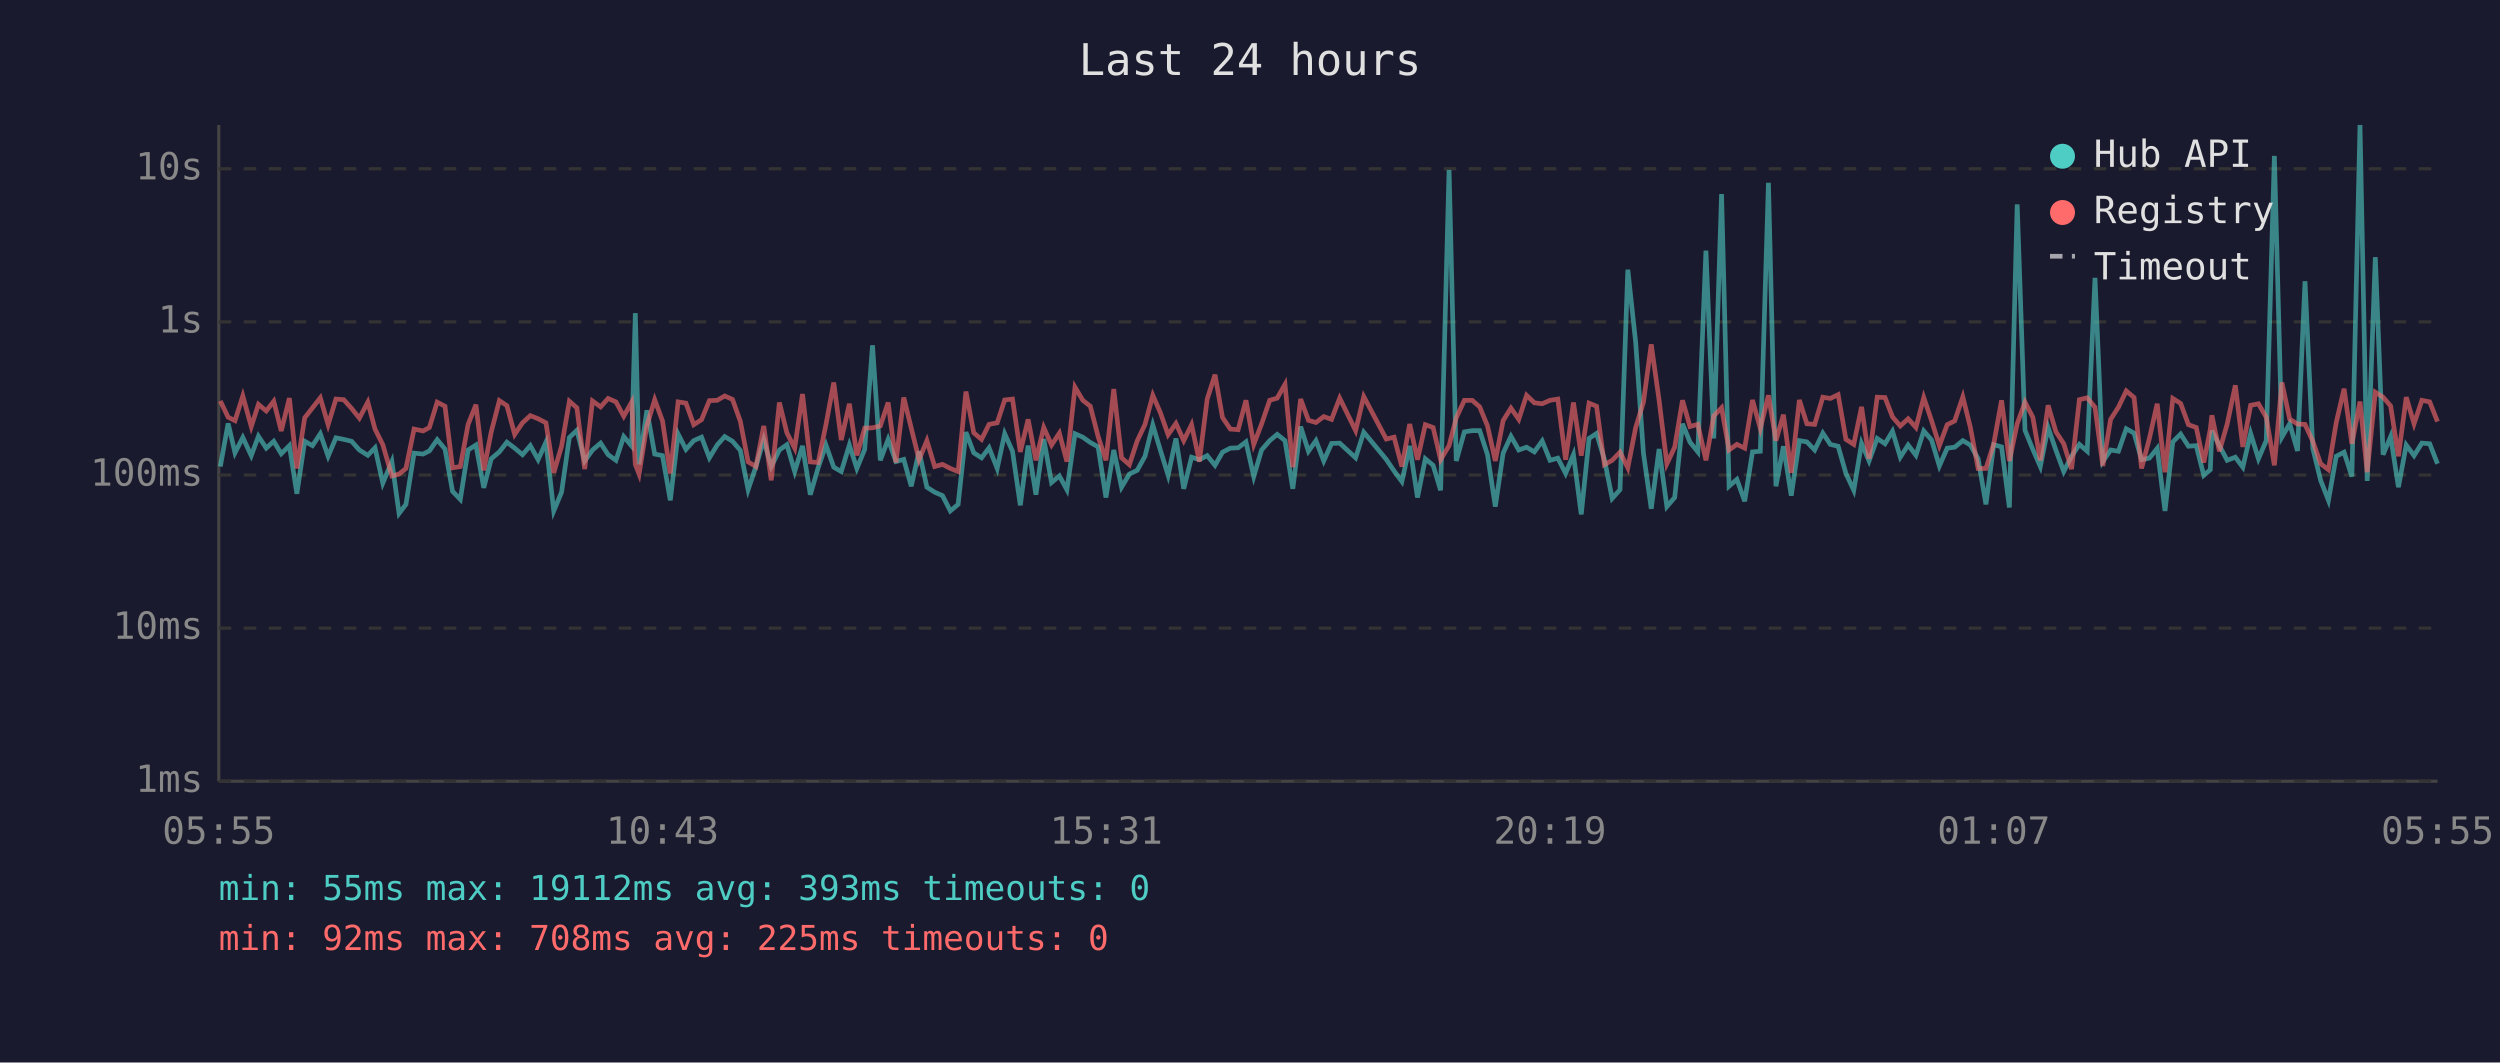
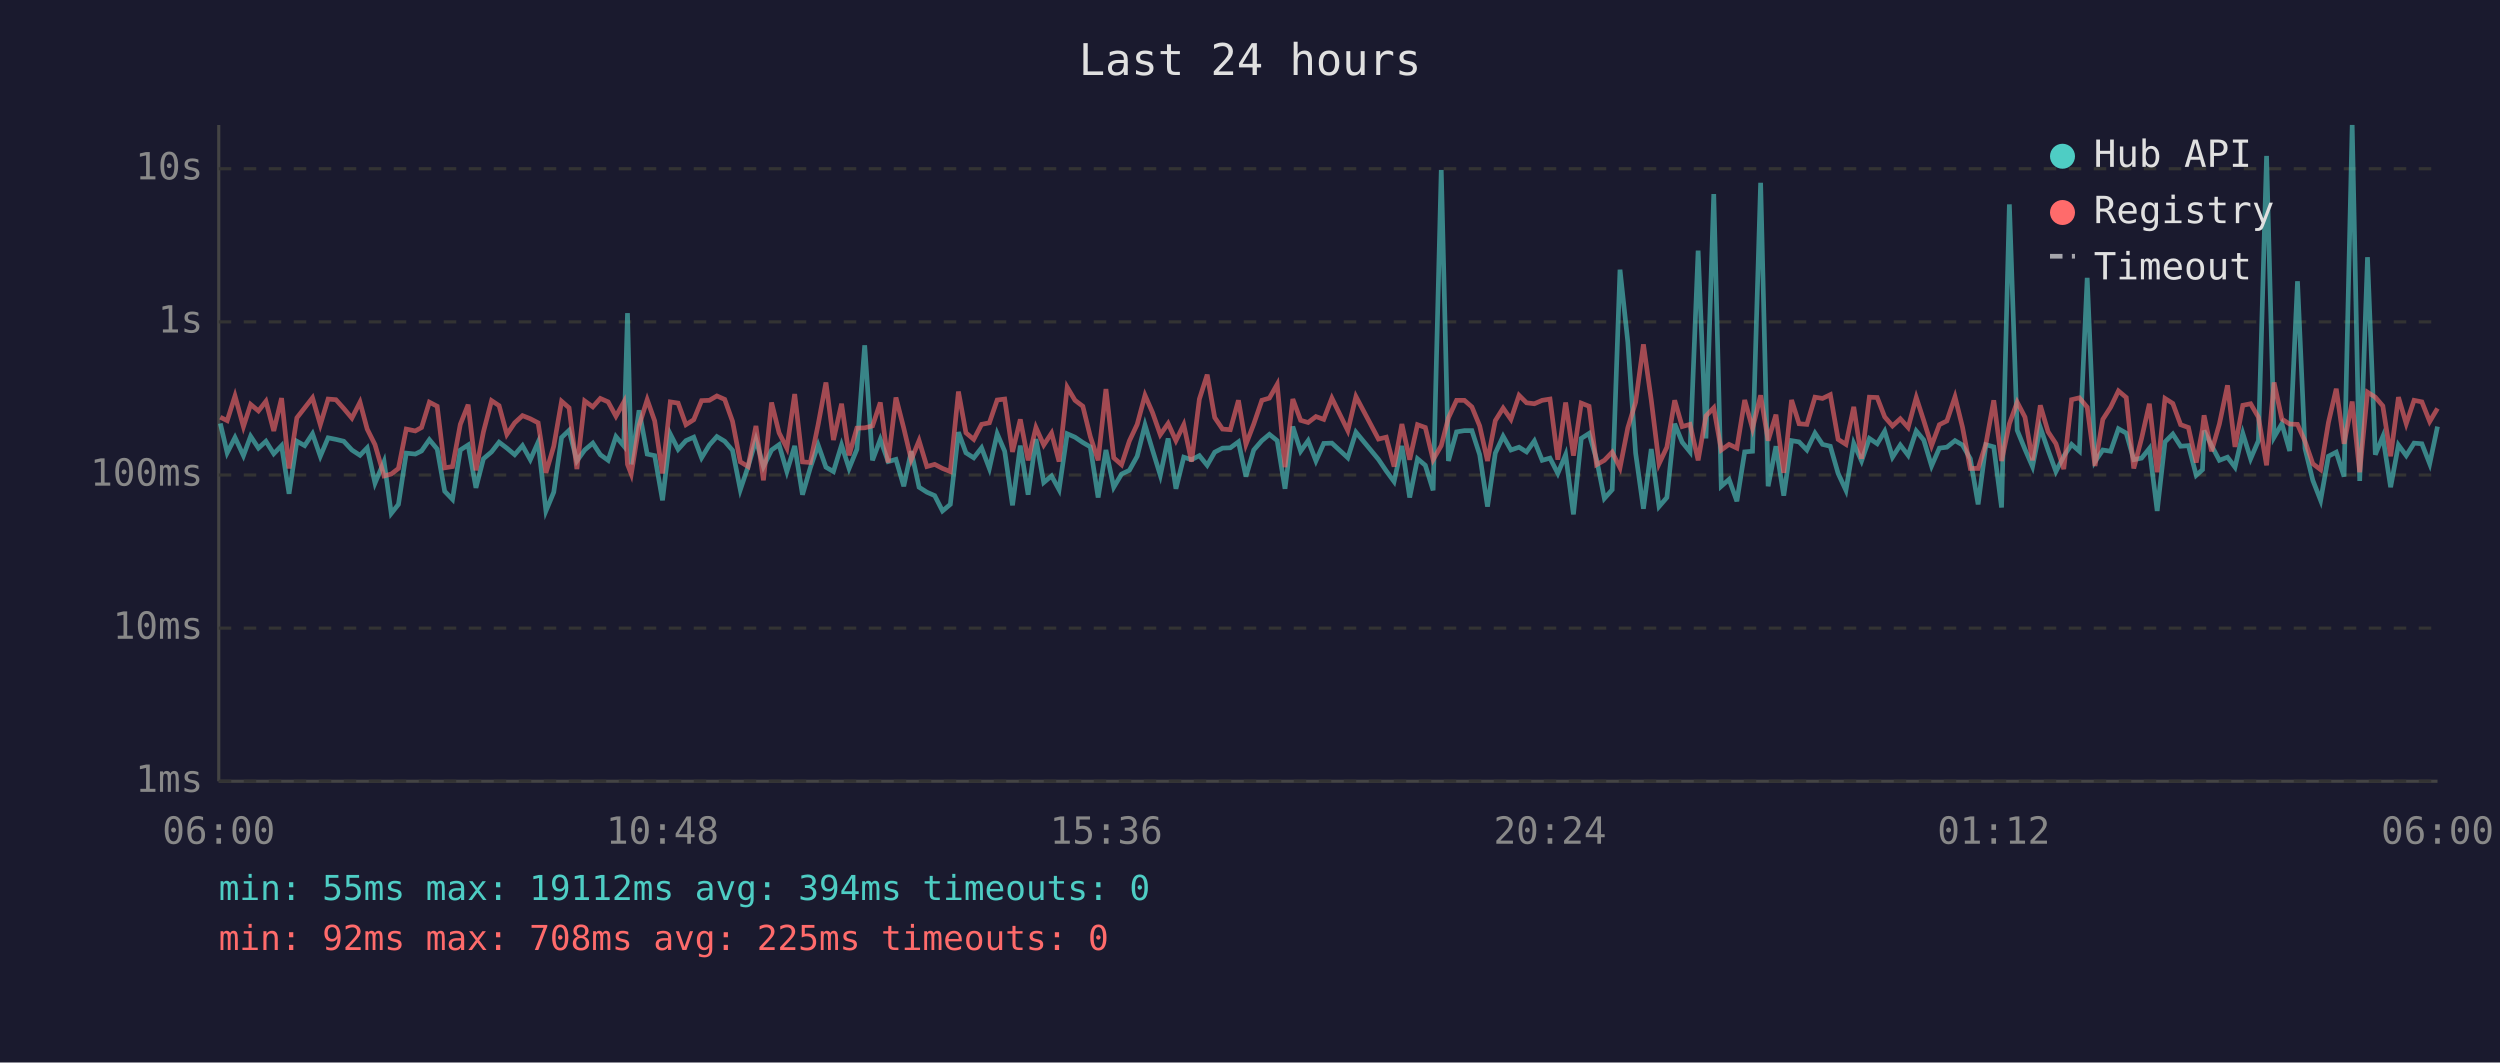
<svg xmlns="http://www.w3.org/2000/svg" viewBox="0 0 800 340" font-family="monospace" font-size="12">
  <rect width="800" height="340" fill="#1a1a2e" />
  <text x="400" y="24" fill="#e0e0e0" font-size="14" text-anchor="middle">Last 24 hours</text>
  <line x1="70" y1="40" x2="70" y2="250" stroke="#444" stroke-width="1" />
  <line x1="70" y1="250" x2="780" y2="250" stroke="#444" stroke-width="1" />
  <line x1="70" y1="250" x2="780" y2="250" stroke="#333" stroke-width="1" stroke-dasharray="4" />
  <text x="65" y="250" fill="#888" text-anchor="end" dominant-baseline="middle">1ms</text>
  <line x1="70" y1="201" x2="780" y2="201" stroke="#333" stroke-width="1" stroke-dasharray="4" />
  <text x="65" y="201" fill="#888" text-anchor="end" dominant-baseline="middle">10ms</text>
  <line x1="70" y1="152" x2="780" y2="152" stroke="#333" stroke-width="1" stroke-dasharray="4" />
  <text x="65" y="152" fill="#888" text-anchor="end" dominant-baseline="middle">100ms</text>
  <line x1="70" y1="103" x2="780" y2="103" stroke="#333" stroke-width="1" stroke-dasharray="4" />
  <text x="65" y="103" fill="#888" text-anchor="end" dominant-baseline="middle">1s</text>
  <line x1="70" y1="54" x2="780" y2="54" stroke="#333" stroke-width="1" stroke-dasharray="4" />
  <text x="65" y="54" fill="#888" text-anchor="end" dominant-baseline="middle">10s</text>
-   <text x="70" y="270" fill="#888" text-anchor="middle">05:55</text>
-   <text x="212" y="270" fill="#888" text-anchor="middle">10:43</text>
-   <text x="354" y="270" fill="#888" text-anchor="middle">15:31</text>
-   <text x="496" y="270" fill="#888" text-anchor="middle">20:19</text>
-   <text x="638" y="270" fill="#888" text-anchor="middle">01:07</text>
-   <text x="780" y="270" fill="#888" text-anchor="middle">05:55</text>
-   <polyline points="70.5,149.3 73.0,135.5 75.2,144.9 77.7,140.0 80.4,145.8 82.7,139.6 85.2,143.4 87.6,141.2 90.0,145.2 92.6,142.6 95.0,158.0 97.5,141.2 100.0,142.6 102.5,138.8 105.0,146.0 107.5,140.1 110.0,140.6 112.5,141.2 115.0,144.0 117.7,145.7 120.0,143.3 122.5,154.6 125.4,147.7 127.7,164.3 129.9,161.4 132.5,145.0 135.4,145.3 137.4,144.3 139.9,140.7 142.4,143.7 144.8,157.2 147.3,159.8 149.8,144.0 152.3,142.4 154.8,156.1 157.2,146.8 159.8,144.6 162.2,141.5 164.7,143.4 167.2,145.5 169.7,142.6 172.2,147.1 174.7,141.5 177.2,163.5 179.7,157.5 182.2,140.0 184.6,137.7 187.1,147.5 189.6,144.0 192.2,141.8 194.6,145.5 197.1,147.3 199.6,139.7 202.1,142.7 203.3,100.2 204.5,148.6 207.0,131.3 209.5,145.3 212.0,145.8 214.5,160.1 217.0,138.9 219.5,143.8 222.0,141.0 224.5,139.9 227.0,146.5 229.5,142.4 231.9,139.7 234.4,141.2 236.9,144.1 239.4,156.7 241.9,149.3 244.4,140.7 246.8,149.3 249.4,144.0 251.8,142.3 254.3,150.9 256.8,142.7 259.3,158.3 261.8,149.7 264.3,142.4 266.8,149.5 269.2,150.9 271.8,142.4 274.2,149.9 276.7,143.8 279.2,110.5 281.7,147.3 284.2,140.6 286.7,147.7 289.2,147.0 291.6,155.6 294.1,144.4 296.6,155.9 299.1,157.5 301.6,158.6 304.1,163.5 306.6,161.4 309.1,138.3 311.6,144.9 314.1,146.5 316.5,143.3 319.1,149.9 321.5,138.8 324.0,144.4 326.5,161.7 329.0,142.6 331.5,158.3 334.0,140.5 336.5,154.4 339.0,152.3 341.4,156.7 344.0,138.8 346.5,139.9 348.9,141.6 351.4,143.0 353.9,159.2 356.4,144.0 358.9,155.9 361.4,151.7 363.9,150.5 366.4,146.0 368.9,136.0 371.3,144.0 373.8,152.1 376.3,140.3 378.8,156.4 381.3,146.3 383.8,147.1 386.3,145.8 388.8,148.9 391.2,144.7 393.7,143.4 396.2,143.3 398.7,141.4 401.2,152.5 403.7,144.0 406.3,141.0 408.7,139.0 411.2,141.0 413.7,156.4 416.2,136.5 418.7,144.4 421.1,141.0 423.6,147.5 426.1,141.9 428.7,141.8 433.8,146.5 436.4,138.3 443.6,147.0 446.1,150.7 448.6,154.1 451.1,142.7 453.6,159.2 456.1,146.8 458.6,148.9 461.0,156.9 463.7,54.4 466.0,147.5 468.6,138.2 471.1,137.8 473.5,137.8 476.0,145.5 478.5,162.1 481.0,145.0 483.5,139.6 486.0,144.0 488.5,143.1 491.0,144.6 493.5,141.1 496.0,147.3 498.5,146.6 501.0,151.5 503.5,145.5 506.0,164.6 508.5,140.3 510.9,138.7 513.4,147.0 515.9,159.5 518.4,156.7 520.9,86.3 523.4,109.4 525.9,145.0 528.4,162.8 530.9,143.7 533.4,162.1 535.9,159.2 538.4,135.6 540.8,141.5 543.3,144.6 545.9,80.2 548.4,140.3 550.9,62.1 553.3,155.6 555.8,153.4 558.3,160.4 560.8,144.6 563.3,144.4 565.9,58.5 568.3,155.6 570.7,142.8 573.2,158.6 575.8,141.0 578.2,141.4 580.7,144.0 583.3,138.6 585.7,142.2 588.2,142.8 590.7,151.5 593.2,156.9 595.7,141.9 598.1,147.5 600.7,140.3 603.2,142.0 605.6,138.0 608.1,146.3 610.6,142.4 613.1,145.7 615.6,137.9 618.1,140.8 620.6,149.1 623.1,143.4 625.5,143.1 628.1,141.0 630.5,142.4 633.0,146.8 635.5,161.4 638.0,142.3 640.5,143.0 643.0,162.4 645.5,65.4 648.0,137.7 650.5,143.8 652.9,149.3 655.4,136.8 657.9,144.1 660.4,150.9 662.9,146.0 665.4,142.2 667.9,144.4 670.4,88.9 672.9,147.7 675.4,144.0 677.9,144.4 680.4,137.2 682.9,138.6 685.3,147.1 687.8,146.6 690.3,143.5 692.8,163.5 695.3,141.4 697.8,138.9 700.3,142.8 702.8,142.6 705.2,152.1 707.3,150.3 707.8,137.8 710.2,142.6 712.7,147.3 715.3,146.3 717.7,149.5 720.2,138.7 722.7,146.8 725.2,141.0 727.8,49.9 730.2,139.9 732.7,135.6 735.2,144.3 737.6,90.0 740.1,143.5 742.6,153.7 745.1,160.1 747.6,146.0 750.1,144.7 752.6,152.5 755.2,40.0 757.5,153.9 760.1,82.3 762.6,145.5 765.0,139.7 767.5,155.9 770.0,142.4 772.5,145.8 775.0,141.8 777.5,142.0 780.0,148.4" fill="none" stroke="#4ecdc4" stroke-width="1.5" opacity="0.6" />
-   <polyline points="70.5,128.3 73.0,133.5 75.2,134.6 77.7,126.7 80.4,136.5 82.7,129.4 85.2,131.5 87.6,128.4 90.0,137.9 92.6,127.4 95.0,149.9 97.5,133.7 100.0,130.5 102.5,127.3 105.0,135.9 107.5,127.7 110.0,127.9 112.5,130.7 115.0,133.8 117.7,128.7 120.0,137.3 122.5,142.3 125.4,152.3 127.7,151.7 129.9,149.9 132.5,137.3 135.4,137.9 137.4,136.8 139.9,128.7 142.4,130.0 144.8,149.7 147.3,149.3 149.8,135.8 152.3,129.5 154.8,150.5 157.2,138.2 159.8,128.2 162.2,129.8 164.7,139.0 167.2,135.3 169.7,133.0 172.2,134.0 174.7,135.3 177.2,151.3 179.7,142.8 182.2,128.4 184.6,130.5 187.1,150.1 189.6,128.3 192.2,130.2 194.6,127.5 197.1,128.6 199.6,133.2 202.1,128.7 203.3,148.6 204.5,151.7 207.0,136.2 209.5,127.9 212.0,134.7 214.5,151.5 217.0,128.6 219.5,129.0 222.0,135.9 224.5,134.3 227.0,128.2 229.5,128.1 231.9,126.7 234.4,127.8 236.9,134.8 239.4,147.8 241.9,149.3 244.4,136.3 246.8,153.7 249.4,128.8 251.8,138.5 254.3,143.4 256.8,126.1 259.3,147.8 261.8,148.0 264.3,135.9 266.8,122.4 269.2,140.8 271.8,129.2 274.2,145.7 276.7,137.0 279.2,136.9 281.7,136.3 284.2,128.8 286.7,148.0 289.2,127.2 291.6,137.0 294.1,147.1 296.6,141.0 299.1,149.3 301.6,148.6 304.1,149.9 306.6,150.9 309.1,125.3 311.6,138.5 314.1,140.6 316.5,135.8 319.1,135.3 321.5,128.0 324.0,127.7 326.5,144.6 329.0,134.2 331.5,147.3 334.0,136.8 336.5,142.4 339.0,138.6 341.4,147.7 344.0,123.9 346.5,128.1 348.9,130.0 351.4,139.7 353.9,147.3 356.4,124.5 358.9,146.5 361.4,148.7 363.9,141.1 366.4,135.8 368.9,126.5 371.3,132.0 373.8,139.1 376.3,135.5 378.8,141.0 381.3,135.9 383.8,147.7 386.3,127.7 388.8,119.9 391.2,133.6 393.7,137.3 396.2,137.5 398.7,128.1 401.2,142.2 403.7,135.7 406.3,128.1 408.7,127.4 411.2,123.0 413.7,149.5 416.2,127.7 418.7,134.5 421.1,135.2 423.6,133.3 426.1,134.2 428.7,127.4 433.8,137.8 436.4,126.9 443.6,140.5 446.1,139.9 448.6,149.3 451.1,135.7 453.6,147.1 456.1,135.9 458.6,136.8 461.0,147.1 463.7,142.6 466.0,133.7 468.6,128.1 471.1,128.1 473.5,130.2 476.0,136.3 478.5,147.5 481.0,134.6 483.5,130.6 486.0,134.2 488.5,126.5 491.0,128.9 493.5,129.2 496.0,128.1 498.5,127.7 501.0,147.1 503.5,128.8 506.0,145.8 508.5,129.0 510.9,130.0 513.4,148.7 515.9,147.3 518.4,144.7 520.9,149.7 523.4,136.9 525.9,128.7 528.4,110.2 530.9,128.0 533.4,148.4 535.9,143.1 538.4,128.1 540.8,136.5 543.3,135.8 545.9,147.3 548.4,133.1 550.9,130.5 553.3,144.0 555.8,142.2 558.3,143.4 560.8,128.0 563.3,137.1 565.9,126.5 568.3,141.0 570.7,132.7 573.2,151.3 575.8,128.0 578.2,135.6 580.7,135.8 583.3,127.1 585.7,127.5 588.2,126.3 590.7,140.6 593.2,142.2 595.7,130.2 598.1,146.8 600.7,127.1 603.2,127.2 605.6,133.4 608.1,136.3 610.6,134.0 613.1,136.8 615.6,127.2 618.1,134.6 620.6,142.6 623.1,135.9 625.5,134.7 628.1,127.0 630.5,136.7 633.0,149.9 635.5,149.9 638.0,142.0 640.5,128.1 643.0,147.5 645.5,135.6 648.0,128.7 650.5,133.5 652.9,147.3 655.4,129.7 657.9,138.2 660.4,142.0 662.9,150.1 665.4,127.9 667.9,127.3 670.4,130.3 672.9,149.1 675.4,134.2 677.9,130.3 680.4,125.1 682.9,127.2 685.3,149.9 687.8,140.3 690.3,129.2 692.8,151.1 695.3,127.5 697.8,129.1 700.3,135.9 702.8,136.8 705.2,148.0 707.3,137.3 707.8,132.9 710.2,144.4 712.7,135.7 715.3,123.3 717.7,143.0 720.2,129.7 722.7,129.2 725.2,133.5 727.8,148.9 730.2,122.4 732.7,134.1 735.2,135.7 737.6,135.8 740.1,141.2 742.6,148.4 745.1,150.3 747.6,135.2 750.1,124.4 752.6,142.0 755.2,128.5 757.5,151.1 760.1,125.5 762.6,127.1 765.0,129.9 767.5,146.0 770.0,127.1 772.5,135.6 775.0,128.1 777.5,128.6 780.0,134.9" fill="none" stroke="#ff6b6b" stroke-width="1.5" opacity="0.6" />
+   <text x="70" y="270" fill="#888" text-anchor="middle">06:00</text>
+   <text x="212" y="270" fill="#888" text-anchor="middle">10:48</text>
+   <text x="354" y="270" fill="#888" text-anchor="middle">15:36</text>
+   <text x="496" y="270" fill="#888" text-anchor="middle">20:24</text>
+   <text x="638" y="270" fill="#888" text-anchor="middle">01:12</text>
+   <text x="780" y="270" fill="#888" text-anchor="middle">06:00</text>
+   <polyline points="70.5,135.5 72.7,144.9 75.2,140.0 77.9,145.8 80.2,139.6 82.7,143.4 85.1,141.2 87.6,145.2 90.1,142.6 92.5,158.0 95.0,141.2 97.5,142.6 100.0,138.8 102.5,146.0 105.0,140.1 107.5,140.6 110.0,141.2 112.6,144.0 115.2,145.7 117.5,143.3 120.0,154.6 122.9,147.7 125.2,164.3 127.5,161.4 130.0,145.0 132.9,145.3 134.9,144.3 137.4,140.7 139.9,143.7 142.3,157.2 144.8,159.8 147.3,144.0 149.8,142.4 152.3,156.1 154.7,146.8 157.3,144.6 159.7,141.5 162.2,143.4 164.7,145.5 167.2,142.6 169.7,147.1 172.2,141.5 174.7,163.5 177.2,157.5 179.7,140.0 182.1,137.7 184.6,147.5 187.1,144.0 189.7,141.8 192.1,145.5 194.6,147.3 197.1,139.7 199.6,142.7 200.8,100.2 202.0,148.6 204.5,131.3 207.1,145.3 209.5,145.8 212.0,160.1 214.5,138.9 217.0,143.8 219.5,141.0 222.0,139.9 224.5,146.5 227.0,142.4 229.4,139.7 231.9,141.2 234.4,144.1 236.9,156.7 239.4,149.3 241.9,140.7 244.3,149.3 246.9,144.0 249.3,142.3 251.8,150.9 254.3,142.7 256.8,158.3 259.3,149.7 261.8,142.4 264.3,149.5 266.7,150.9 269.3,142.4 271.7,149.9 274.2,143.8 276.7,110.5 279.2,147.3 281.7,140.6 284.2,147.7 286.7,147.0 289.2,155.6 291.6,144.4 294.1,155.9 296.6,157.5 299.1,158.6 301.6,163.5 304.1,161.4 306.7,138.3 309.1,144.9 311.6,146.5 314.1,143.3 316.6,149.9 319.1,138.8 321.5,144.4 324.0,161.7 326.5,142.6 329.0,158.3 331.5,140.5 334.0,154.4 336.5,152.3 338.9,156.7 341.5,138.8 344.0,139.9 346.5,141.6 348.9,143.0 351.4,159.2 353.9,144.0 356.4,155.9 358.9,151.7 361.4,150.5 363.9,146.0 366.4,136.0 368.8,144.0 371.3,152.1 373.8,140.3 376.3,156.4 378.8,146.3 381.3,147.1 383.8,145.8 386.3,148.9 388.7,144.7 391.2,143.4 393.7,143.3 396.3,141.4 398.7,152.5 401.2,144.0 403.8,141.0 406.2,139.0 408.7,141.0 411.2,156.4 413.7,136.5 416.2,144.4 418.6,141.0 421.1,147.5 423.6,141.9 426.2,141.8 431.3,146.5 433.9,138.3 441.1,147.0 443.6,150.7 446.1,154.1 448.6,142.7 451.1,159.2 453.6,146.8 456.1,148.9 458.6,156.9 461.2,54.4 463.5,147.5 466.1,138.2 468.6,137.8 471.0,137.8 473.5,145.5 476.0,162.1 478.5,145.0 481.0,139.6 483.5,144.0 486.1,143.1 488.5,144.6 491.0,141.1 493.5,147.3 496.0,146.6 498.5,151.5 501.0,145.5 503.5,164.6 506.0,140.3 508.5,138.7 510.9,147.0 513.4,159.5 515.9,156.7 518.4,86.3 520.9,109.4 523.4,145.0 525.9,162.8 528.4,143.7 530.9,162.1 533.4,159.2 535.9,135.6 538.3,141.5 540.8,144.6 543.4,80.2 545.9,140.3 548.4,62.1 550.8,155.6 553.3,153.4 555.8,160.4 558.3,144.6 560.8,144.4 563.4,58.5 565.8,155.6 568.3,142.8 570.8,158.6 573.3,141.0 575.7,141.4 578.2,144.0 580.8,138.6 583.2,142.2 585.7,142.8 588.2,151.5 590.7,156.9 593.2,141.9 595.7,147.5 598.2,140.3 600.7,142.0 603.1,138.0 605.6,146.3 608.1,142.4 610.6,145.7 613.2,137.9 615.6,140.8 618.1,149.1 620.6,143.4 623.0,143.1 625.6,141.0 628.0,142.4 630.5,146.8 633.0,161.4 635.5,142.3 638.0,143.0 640.5,162.4 643.0,65.4 645.5,137.7 648.0,143.8 650.4,149.3 652.9,136.8 655.4,144.1 657.9,150.9 660.4,146.0 662.9,142.2 665.4,144.4 667.9,88.9 670.4,147.7 672.9,144.0 675.4,144.4 677.9,137.2 680.4,138.6 682.8,147.1 685.3,146.6 687.8,143.5 690.3,163.5 692.8,141.4 695.3,138.9 697.8,142.8 700.3,142.6 702.8,152.1 704.8,150.3 705.3,137.8 707.7,142.6 710.2,147.3 712.8,146.3 715.2,149.5 717.7,138.7 720.2,146.8 722.7,141.0 725.3,49.9 727.7,139.9 730.2,135.6 732.7,144.3 735.2,90.0 737.6,143.5 740.1,153.7 742.6,160.1 745.1,146.0 747.6,144.7 750.1,152.5 752.7,40.0 755.1,153.9 757.6,82.3 760.1,145.5 762.5,139.7 765.0,155.9 767.5,142.4 770.0,145.8 772.5,141.8 775.0,142.0 777.5,148.4 780.0,136.5" fill="none" stroke="#4ecdc4" stroke-width="1.5" opacity="0.6" />
+   <polyline points="70.5,133.5 72.7,134.6 75.2,126.7 77.9,136.5 80.2,129.4 82.7,131.5 85.1,128.4 87.6,137.9 90.1,127.4 92.5,149.9 95.0,133.7 97.5,130.5 100.0,127.3 102.5,135.9 105.0,127.7 107.5,127.9 110.0,130.7 112.6,133.8 115.2,128.7 117.5,137.3 120.0,142.3 122.9,152.3 125.2,151.7 127.5,149.9 130.0,137.3 132.9,137.9 134.9,136.8 137.4,128.7 139.9,130.0 142.3,149.7 144.8,149.3 147.3,135.8 149.8,129.5 152.3,150.5 154.7,138.2 157.3,128.2 159.7,129.8 162.2,139.0 164.7,135.3 167.2,133.0 169.7,134.0 172.2,135.3 174.7,151.3 177.2,142.8 179.7,128.4 182.1,130.5 184.6,150.1 187.1,128.3 189.7,130.2 192.1,127.5 194.6,128.6 197.1,133.2 199.6,128.7 200.8,148.6 202.0,151.7 204.5,136.2 207.1,127.9 209.5,134.7 212.0,151.5 214.5,128.6 217.0,129.0 219.5,135.9 222.0,134.3 224.5,128.2 227.0,128.1 229.4,126.7 231.9,127.8 234.4,134.8 236.9,147.8 239.4,149.3 241.9,136.3 244.3,153.7 246.9,128.8 249.3,138.5 251.8,143.4 254.3,126.1 256.8,147.8 259.3,148.0 261.8,135.9 264.3,122.4 266.7,140.8 269.3,129.2 271.7,145.7 274.2,137.0 276.7,136.9 279.2,136.3 281.7,128.8 284.2,148.0 286.7,127.2 289.2,137.0 291.6,147.1 294.1,141.0 296.6,149.3 299.1,148.6 301.6,149.9 304.1,150.9 306.7,125.3 309.1,138.5 311.6,140.6 314.1,135.8 316.6,135.3 319.1,128.0 321.5,127.7 324.0,144.6 326.5,134.2 329.0,147.3 331.5,136.8 334.0,142.4 336.5,138.6 338.9,147.7 341.5,123.9 344.0,128.1 346.5,130.0 348.9,139.7 351.4,147.3 353.9,124.5 356.4,146.5 358.9,148.7 361.4,141.1 363.9,135.8 366.4,126.5 368.8,132.0 371.3,139.1 373.8,135.5 376.3,141.0 378.8,135.9 381.3,147.7 383.8,127.7 386.3,119.9 388.7,133.6 391.2,137.3 393.7,137.5 396.3,128.1 398.7,142.2 401.2,135.7 403.8,128.1 406.2,127.4 408.7,123.0 411.2,149.5 413.7,127.7 416.2,134.5 418.6,135.2 421.1,133.3 423.6,134.2 426.2,127.4 431.3,137.8 433.9,126.9 441.1,140.5 443.6,139.9 446.1,149.3 448.6,135.7 451.1,147.1 453.6,135.9 456.1,136.8 458.6,147.1 461.2,142.6 463.5,133.7 466.1,128.1 468.6,128.1 471.0,130.2 473.5,136.3 476.0,147.5 478.5,134.6 481.0,130.6 483.5,134.2 486.1,126.5 488.5,128.9 491.0,129.2 493.5,128.1 496.0,127.7 498.5,147.1 501.0,128.8 503.5,145.8 506.0,129.0 508.5,130.0 510.9,148.7 513.4,147.3 515.9,144.7 518.4,149.7 520.9,136.9 523.4,128.7 525.9,110.2 528.4,128.0 530.9,148.4 533.4,143.1 535.9,128.1 538.3,136.5 540.8,135.8 543.4,147.3 545.9,133.1 548.4,130.5 550.8,144.0 553.3,142.2 555.8,143.4 558.3,128.0 560.8,137.1 563.4,126.5 565.8,141.0 568.3,132.7 570.8,151.3 573.3,128.0 575.7,135.6 578.2,135.8 580.8,127.1 583.2,127.5 585.7,126.3 588.2,140.6 590.7,142.2 593.2,130.2 595.7,146.8 598.2,127.1 600.7,127.2 603.1,133.4 605.6,136.3 608.1,134.0 610.6,136.8 613.2,127.2 615.6,134.6 618.1,142.6 620.6,135.9 623.0,134.7 625.6,127.0 628.0,136.7 630.5,149.9 633.0,149.9 635.5,142.0 638.0,128.1 640.5,147.5 643.0,135.6 645.5,128.7 648.0,133.5 650.4,147.3 652.9,129.7 655.4,138.2 657.9,142.0 660.4,150.1 662.9,127.9 665.4,127.3 667.9,130.3 670.4,149.1 672.9,134.2 675.4,130.3 677.9,125.1 680.4,127.2 682.8,149.9 685.3,140.3 687.8,129.2 690.3,151.1 692.8,127.5 695.3,129.1 697.8,135.9 700.3,136.8 702.8,148.0 704.8,137.3 705.3,132.9 707.7,144.4 710.2,135.7 712.8,123.3 715.2,143.0 717.7,129.7 720.2,129.2 722.7,133.5 725.3,148.9 727.7,122.4 730.2,134.1 732.7,135.7 735.2,135.8 737.6,141.2 740.1,148.4 742.6,150.3 745.1,135.2 747.6,124.4 750.1,142.0 752.7,128.5 755.1,151.1 757.6,125.5 760.1,127.1 762.5,129.9 765.0,146.0 767.5,127.1 770.0,135.6 772.5,128.1 775.0,128.6 777.5,134.9 780.0,130.7" fill="none" stroke="#ff6b6b" stroke-width="1.5" opacity="0.6" />
  <circle cx="660" cy="50" r="4" fill="#4ecdc4" />
  <text x="670" y="50" fill="#e0e0e0" dominant-baseline="middle">Hub API</text>
  <circle cx="660" cy="68" r="4" fill="#ff6b6b" />
  <text x="670" y="68" fill="#e0e0e0" dominant-baseline="middle">Registry</text>
  <line x1="656" y1="82" x2="664" y2="82" stroke="#e0e0e0" stroke-width="1.5" stroke-dasharray="4,3" opacity="0.7" />
  <text x="670" y="86" fill="#e0e0e0" dominant-baseline="middle">Timeout</text>
-   <text x="70" y="288" fill="#4ecdc4" font-size="11">min: 55ms  max: 19112ms  avg: 393ms  timeouts: 0</text>
+   <text x="70" y="288" fill="#4ecdc4" font-size="11">min: 55ms  max: 19112ms  avg: 394ms  timeouts: 0</text>
  <text x="70" y="304" fill="#ff6b6b" font-size="11">min: 92ms  max: 708ms  avg: 225ms  timeouts: 0</text>
</svg>
